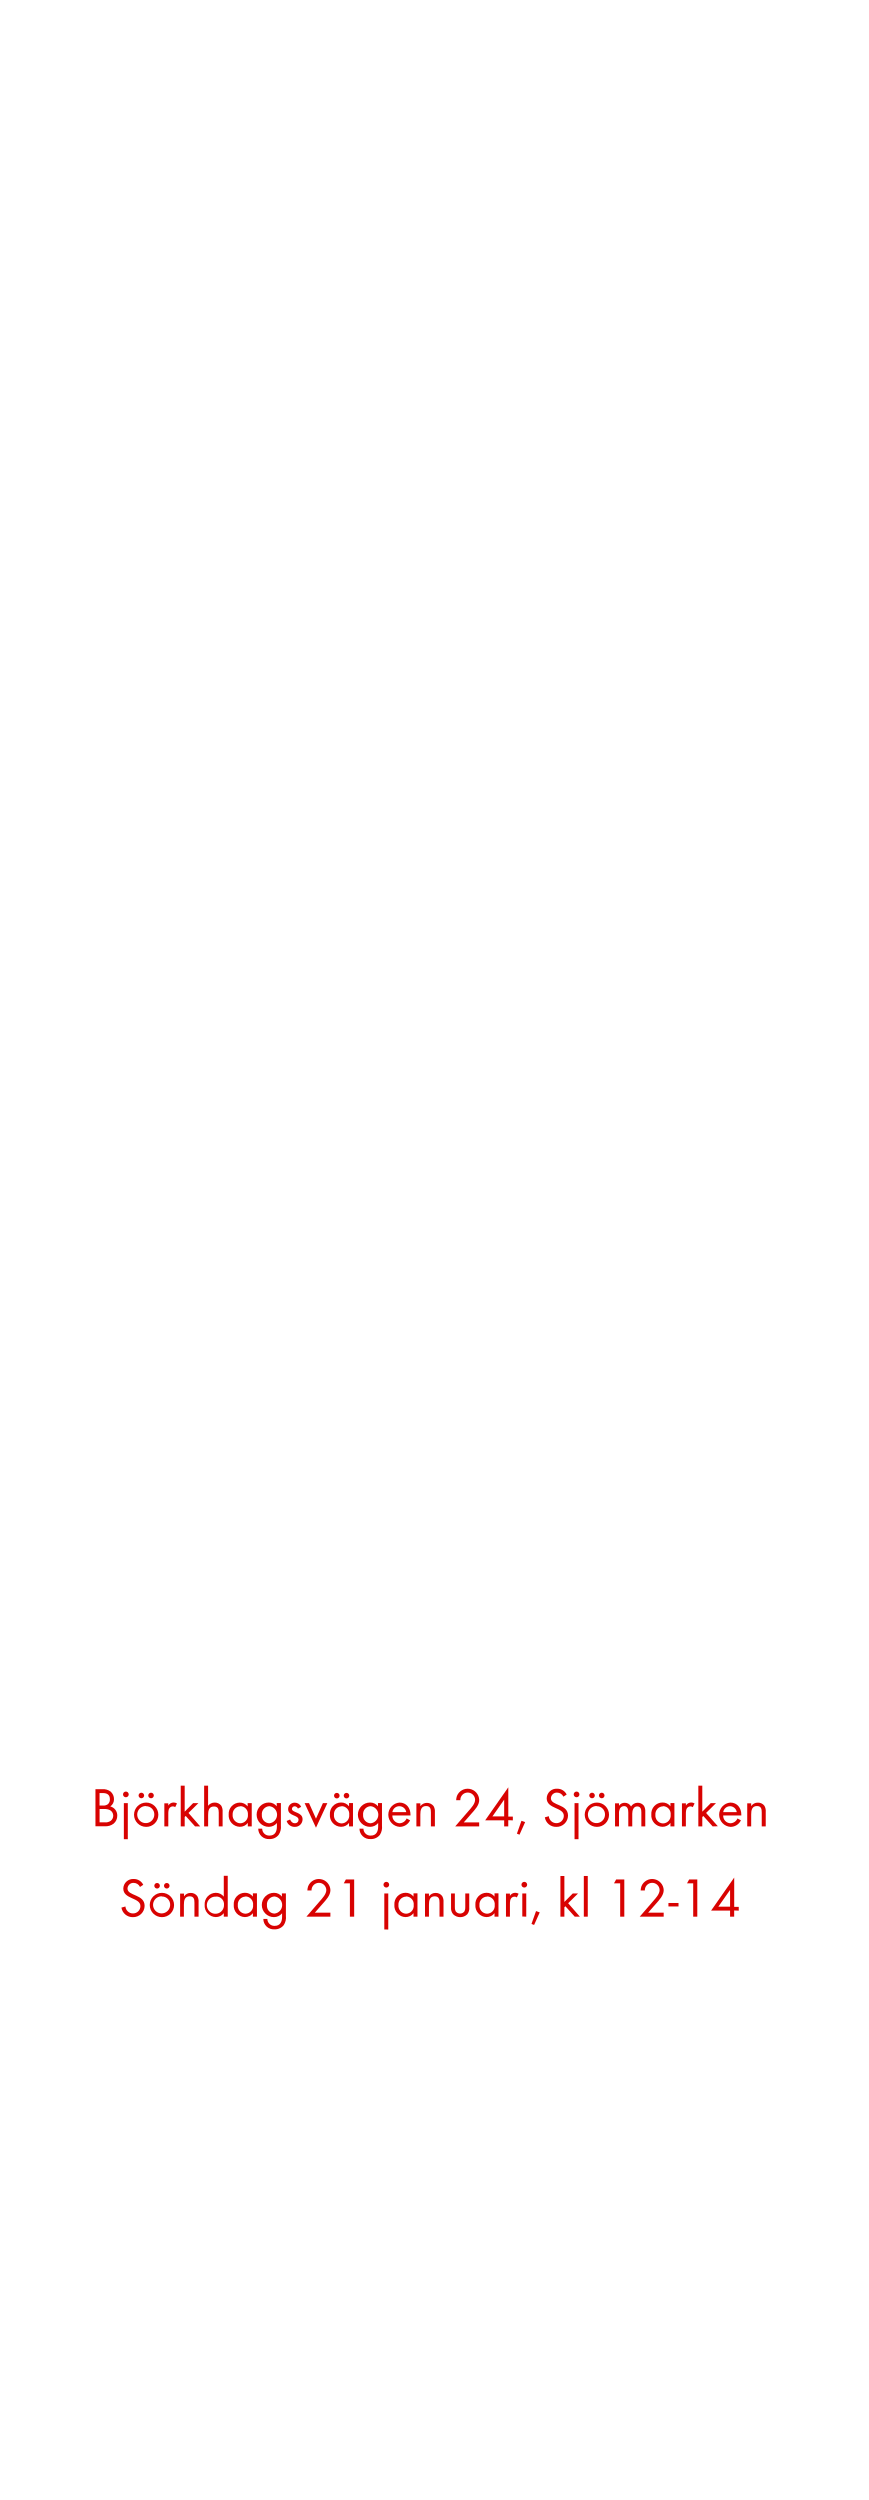
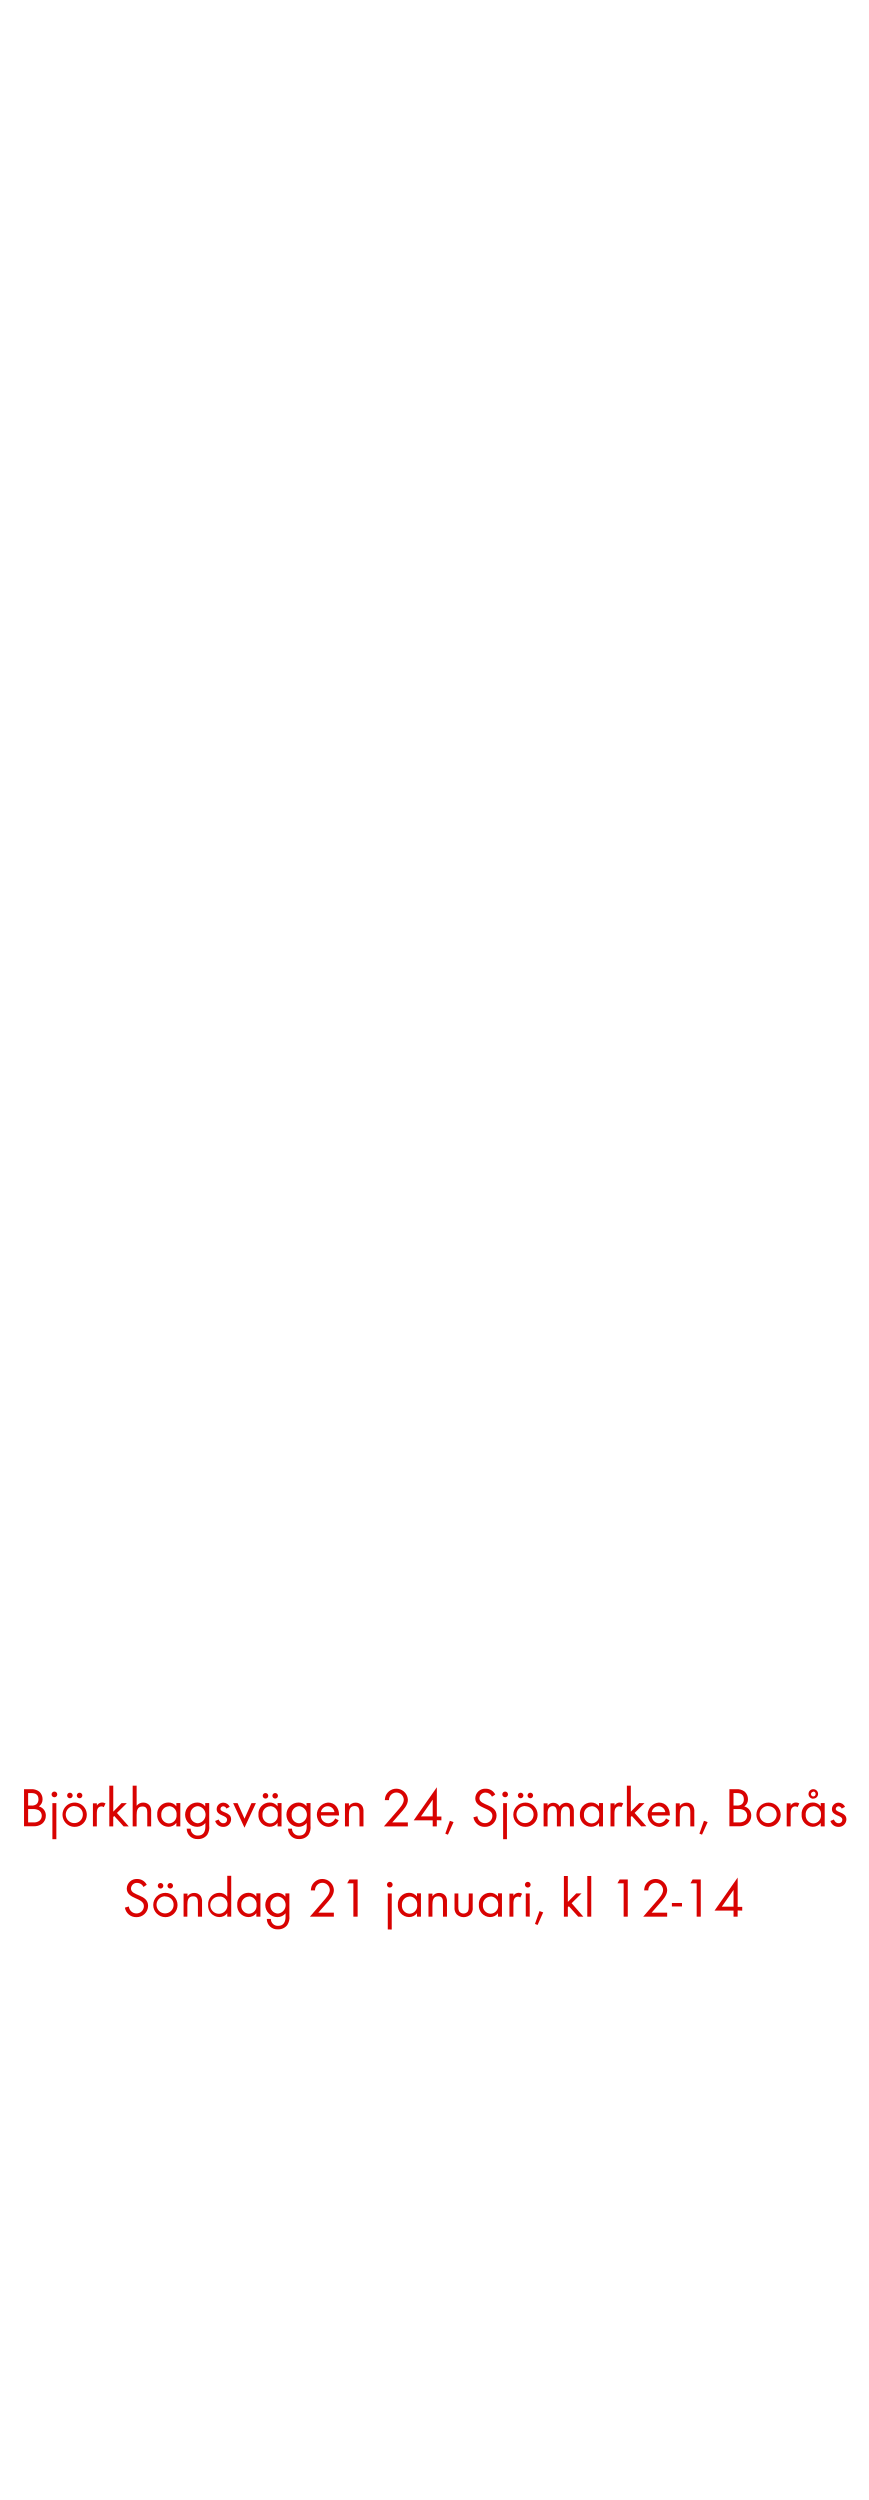
<svg xmlns="http://www.w3.org/2000/svg" id="Layer_1" data-name="Layer 1" viewBox="0 0 250 720">
  <defs>
    <style>.cls-1{fill:#d80201;}</style>
  </defs>
-   <path class="cls-1" d="M32.71,525.22a3.74,3.74,0,0,1-2.56.74H27.49V515.28h1.92a3.68,3.68,0,0,1,2.42.67,2.89,2.89,0,0,1,1,2.22,2.45,2.45,0,0,1-1.06,2.08,2.67,2.67,0,0,1,2,2.69A2.92,2.92,0,0,1,32.71,525.22Zm-3.11-8.82h-.93V520h.9a2.22,2.22,0,0,0,1.52-.4,1.8,1.8,0,0,0,.56-1.39C31.66,516.86,30.82,516.4,29.61,516.4Zm2.1,4.93A3.42,3.42,0,0,0,30,521H28.68v3.84h1.49a2.6,2.6,0,0,0,1.75-.46,1.88,1.88,0,0,0,.69-1.47A1.83,1.83,0,0,0,31.7,521.33Z" />
-   <path class="cls-1" d="M36.25,517.61a.82.82,0,1,1,.82-.82A.82.82,0,0,1,36.25,517.61Zm-.58,12.08V519.31h1.14V529.7Z" />
-   <path class="cls-1" d="M42.09,526.14a3.5,3.5,0,1,1,3.51-3.49A3.47,3.47,0,0,1,42.09,526.14Zm0-6a2.46,2.46,0,1,0,2.35,2.46A2.33,2.33,0,0,0,42.07,520.19Zm-1.38-2.24a.81.81,0,0,1-.8-.8.8.8,0,1,1,.8.8Zm2.79,0a.81.81,0,0,1-.8-.8.8.8,0,1,1,.8.8Z" />
-   <path class="cls-1" d="M50.46,520.46a1,1,0,0,0-.67-.22,1.23,1.23,0,0,0-.58.14c-.74.4-.74,1.34-.74,2.07V526H47.33v-6.64h1.14V520a1.78,1.78,0,0,1,1.5-.88,1.89,1.89,0,0,1,1,.27Z" />
-   <path class="cls-1" d="M56.17,526l-2.69-3-.29.29V526H52.05V514.28h1.14v7.48l2.42-2.45h1.52l-2.85,2.82L57.66,526Z" />
-   <path class="cls-1" d="M63,526v-4c0-1-.24-1.73-1.38-1.73-1.49,0-1.68,1.25-1.68,2.45V526H58.79V514.28h1.14v5.79a2.35,2.35,0,0,1,1.9-.93,2.31,2.31,0,0,1,1.9.91,3.12,3.12,0,0,1,.38,1.78V526Z" />
-   <path class="cls-1" d="M71.37,526V525a2.84,2.84,0,0,1-2.31,1.12,3.29,3.29,0,0,1-3.2-3.54A3.23,3.23,0,0,1,69,519.15a2.81,2.81,0,0,1,2.32,1.1v-.94H72.5V526Zm-2.15-5.78A2.26,2.26,0,0,0,67,522.61a2.29,2.29,0,0,0,2.19,2.5,2.27,2.27,0,0,0,2.21-2.5A2.24,2.24,0,0,0,69.22,520.17Z" />
-   <path class="cls-1" d="M80.26,528.42a3.22,3.22,0,0,1-2.66,1.23,3,3,0,0,1-3.23-3h1.14a2,2,0,0,0,2.11,2c1.6,0,2.13-1.2,2.13-2.62v-1a3,3,0,0,1-2.34,1.1,3.5,3.5,0,0,1,0-7,2.84,2.84,0,0,1,2.29,1.09v-.93H80.9v6.5A4,4,0,0,1,80.26,528.42Zm-2.67-8.24a2.28,2.28,0,0,0-2.18,2.51,2.24,2.24,0,0,0,2.18,2.42,2.48,2.48,0,0,0,0-4.93Z" />
-   <path class="cls-1" d="M84.87,526.14a2.37,2.37,0,0,1-2.32-1.7l1-.42c.27.59.64,1.07,1.34,1.07a1,1,0,0,0,1.09-1c0-1.44-3-1-3-3.06a1.87,1.87,0,0,1,1.94-1.86,2,2,0,0,1,1.82,1.2l-.94.5a1.06,1.06,0,0,0-.93-.66.79.79,0,0,0-.8.74c0,1.17,3.07.86,3.07,3A2.18,2.18,0,0,1,84.87,526.14Z" />
-   <path class="cls-1" d="M91,526.38l-3.27-7.08H89l2,4.47,2-4.47h1.28Z" />
-   <path class="cls-1" d="M100.52,526V525a2.84,2.84,0,0,1-2.31,1.12,3.29,3.29,0,0,1-3.2-3.54,3.23,3.23,0,0,1,3.19-3.46,2.81,2.81,0,0,1,2.32,1.1v-.94h1.14V526Zm-2.15-5.78a2.26,2.26,0,0,0-2.19,2.43,2.29,2.29,0,0,0,2.19,2.5,2.27,2.27,0,0,0,2.21-2.5A2.24,2.24,0,0,0,98.37,520.17ZM97,517.95a.81.81,0,0,1-.8-.8.8.8,0,1,1,.8.8Zm2.79,0a.81.81,0,0,1-.8-.8.8.8,0,1,1,.8.8Z" />
-   <path class="cls-1" d="M109.42,528.42a3.22,3.22,0,0,1-2.66,1.23,3,3,0,0,1-3.23-3h1.14a2,2,0,0,0,2.11,2c1.6,0,2.13-1.2,2.13-2.62v-1a3,3,0,0,1-2.34,1.1,3.5,3.5,0,0,1,0-7,2.84,2.84,0,0,1,2.29,1.09v-.93h1.15v6.5A4,4,0,0,1,109.42,528.42Zm-2.67-8.24a2.28,2.28,0,0,0-2.18,2.51,2.24,2.24,0,0,0,2.18,2.42,2.48,2.48,0,0,0,0-4.93Z" />
-   <path class="cls-1" d="M113,522.86a2.15,2.15,0,0,0,2.11,2.24,2.29,2.29,0,0,0,2-1.38l1,.53a3.32,3.32,0,0,1-3,1.89,3.51,3.51,0,0,1-.06-7c2,0,3.17,1.57,3.17,3.49v.22Zm2-2.67a2,2,0,0,0-2,1.71H117A2,2,0,0,0,115,520.19Z" />
-   <path class="cls-1" d="M124.1,526V522c0-1-.14-1.86-1.39-1.86-1.47,0-1.65,1.28-1.65,2.45V526h-1.14v-6.64h1.14v.8a2.41,2.41,0,0,1,3.81,0,3,3,0,0,1,.38,1.76V526Z" />
-   <path class="cls-1" d="M135.75,522.35l-2.19,2.5H138V526h-6.9l3.89-4.5c.72-.83,1.84-2,1.84-3.18a2.13,2.13,0,0,0-4.26.13h-1.2a4.4,4.4,0,0,1,.22-1.2,3.33,3.33,0,0,1,6.42,1.09C138.06,519.89,136.74,521.23,135.75,522.35Z" />
-   <path class="cls-1" d="M146.38,524.21V526h-1.18v-1.74h-5.47l6.66-9.52v8.44h1.31v1.09Zm-1.18-5.91-3.38,4.82h3.38Z" />
-   <path class="cls-1" d="M149.62,528.39l-.75-.3,1.31-3.7,1.06.38Z" />
-   <path class="cls-1" d="M160.21,526.14a3.26,3.26,0,0,1-3.3-2.75l1.15-.32a2.17,2.17,0,0,0,2.18,2,2.11,2.11,0,0,0,2.14-2.11c0-2.51-4.93-1.92-4.93-5.06a2.82,2.82,0,0,1,3-2.75,3,3,0,0,1,2.75,1.67l-.94.62a2,2,0,0,0-1.82-1.17,1.69,1.69,0,0,0-1.78,1.63c0,2.21,4.93,1.57,4.93,5A3.29,3.29,0,0,1,160.21,526.14Z" />
-   <path class="cls-1" d="M166.05,517.61a.82.82,0,1,1,.82-.82A.82.82,0,0,1,166.05,517.61Zm-.58,12.08V519.31h1.14V529.7Z" />
-   <path class="cls-1" d="M171.89,526.14a3.5,3.5,0,1,1,3.51-3.49A3.47,3.47,0,0,1,171.89,526.14Zm0-6a2.46,2.46,0,1,0,2.35,2.46A2.33,2.33,0,0,0,171.88,520.19Zm-1.38-2.24a.81.81,0,0,1-.8-.8.8.8,0,1,1,.8.8Zm2.79,0a.81.81,0,0,1-.8-.8.8.8,0,1,1,.8.8Z" />
-   <path class="cls-1" d="M184.71,526v-4c0-.85-.14-1.75-1.2-1.75s-1.42,1.12-1.42,2.08V526h-1.14V522c0-.83-.18-1.84-1.22-1.84a1.37,1.37,0,0,0-1.2.72,3.15,3.15,0,0,0-.26,1.44V526h-1.14v-6.64h1.14v.7a1.89,1.89,0,0,1,1.65-.86,2,2,0,0,1,1.82,1.07,2.26,2.26,0,0,1,3.73-.18,3.11,3.11,0,0,1,.37,1.7V526Z" />
-   <path class="cls-1" d="M193.09,526V525a2.84,2.84,0,0,1-2.31,1.12,3.29,3.29,0,0,1-3.2-3.54,3.23,3.23,0,0,1,3.19-3.46,2.81,2.81,0,0,1,2.32,1.1v-.94h1.14V526Zm-2.15-5.78a2.26,2.26,0,0,0-2.19,2.43,2.29,2.29,0,0,0,2.19,2.5,2.27,2.27,0,0,0,2.21-2.5A2.24,2.24,0,0,0,190.95,520.17Z" />
-   <path class="cls-1" d="M199.52,520.46a1,1,0,0,0-.67-.22,1.23,1.23,0,0,0-.58.14c-.74.4-.74,1.34-.74,2.07V526H196.4v-6.64h1.14V520a1.77,1.77,0,0,1,1.5-.88,1.89,1.89,0,0,1,1,.27Z" />
-   <path class="cls-1" d="M205.24,526l-2.69-3-.29.29V526h-1.14V514.28h1.14v7.48l2.42-2.45h1.52l-2.85,2.82,3.38,3.83Z" />
-   <path class="cls-1" d="M208.28,522.86a2.15,2.15,0,0,0,2.11,2.24,2.29,2.29,0,0,0,2-1.38l1,.53a3.32,3.32,0,0,1-3,1.89,3.51,3.51,0,0,1-.06-7c2,0,3.17,1.57,3.17,3.49v.22Zm2-2.67a2,2,0,0,0-2,1.71h3.91A2,2,0,0,0,210.33,520.19Z" />
-   <path class="cls-1" d="M219.38,526V522c0-1-.14-1.86-1.39-1.86-1.47,0-1.65,1.28-1.65,2.45V526H215.2v-6.64h1.14v.8a2.24,2.24,0,0,1,1.92-1,2.27,2.27,0,0,1,1.89.91,3,3,0,0,1,.38,1.76V526Z" />
-   <path class="cls-1" d="M38.27,552.14a3.26,3.26,0,0,1-3.3-2.75l1.15-.32a2.17,2.17,0,0,0,2.18,2,2.11,2.11,0,0,0,2.14-2.11c0-2.51-4.93-1.92-4.93-5.06a2.82,2.82,0,0,1,3-2.75,3,3,0,0,1,2.75,1.67l-.94.62a2,2,0,0,0-1.82-1.17,1.69,1.69,0,0,0-1.78,1.63c0,2.21,4.93,1.57,4.93,5A3.29,3.29,0,0,1,38.27,552.14Z" />
-   <path class="cls-1" d="M46.62,552.14a3.5,3.5,0,1,1,3.51-3.49A3.47,3.47,0,0,1,46.62,552.14Zm0-6A2.46,2.46,0,1,0,49,548.66,2.33,2.33,0,0,0,46.61,546.19Zm-1.38-2.24a.81.81,0,0,1-.8-.8.8.8,0,1,1,.8.8Zm2.79,0a.81.81,0,0,1-.8-.8.8.8,0,1,1,.8.8Z" />
-   <path class="cls-1" d="M56,552V548c0-1-.14-1.86-1.39-1.86-1.47,0-1.65,1.28-1.65,2.45V552H51.87v-6.64H53v.8a2.24,2.24,0,0,1,1.92-1,2.27,2.27,0,0,1,1.89.91,3,3,0,0,1,.38,1.76V552Z" />
-   <path class="cls-1" d="M64.45,552V551a2.84,2.84,0,0,1-2.31,1.12,3.29,3.29,0,0,1-3.2-3.52,3.25,3.25,0,0,1,3.19-3.47,2.85,2.85,0,0,1,2.32,1.1v-6h1.14V552Zm-2.15-5.76a2.47,2.47,0,1,0,2.21,2.42A2.23,2.23,0,0,0,62.3,546.19Z" />
-   <path class="cls-1" d="M72.83,552V551a2.84,2.84,0,0,1-2.31,1.12,3.29,3.29,0,0,1-3.2-3.54,3.23,3.23,0,0,1,3.19-3.46,2.81,2.81,0,0,1,2.32,1.1v-.94H74V552Zm-2.15-5.78a2.26,2.26,0,0,0-2.19,2.43,2.29,2.29,0,0,0,2.19,2.5,2.27,2.27,0,0,0,2.21-2.5A2.24,2.24,0,0,0,70.69,546.17Z" />
-   <path class="cls-1" d="M81.73,554.42a3.22,3.22,0,0,1-2.66,1.23,3,3,0,0,1-3.23-3H77a2,2,0,0,0,2.11,2c1.6,0,2.13-1.2,2.13-2.62v-1a3,3,0,0,1-2.34,1.1,3.5,3.5,0,0,1,0-7,2.84,2.84,0,0,1,2.29,1.09v-.93h1.15v6.5A4,4,0,0,1,81.73,554.42Zm-2.67-8.24a2.28,2.28,0,0,0-2.18,2.51,2.24,2.24,0,0,0,2.18,2.42,2.48,2.48,0,0,0,0-4.93Z" />
-   <path class="cls-1" d="M92.86,548.35l-2.19,2.5h4.48V552h-6.9l3.89-4.5c.72-.83,1.84-2,1.84-3.18a2.13,2.13,0,0,0-4.26.13h-1.2a4.42,4.42,0,0,1,.22-1.2,3.33,3.33,0,0,1,6.42,1.09C95.17,545.89,93.86,547.23,92.86,548.35Z" />
-   <path class="cls-1" d="M100.77,552V542.4H99l.62-1.12H102V552Z" />
-   <path class="cls-1" d="M111.26,543.61a.82.82,0,1,1,.82-.82A.82.82,0,0,1,111.26,543.61Zm-.58,12.08V545.31h1.14V555.7Z" />
-   <path class="cls-1" d="M119.09,552V551a2.84,2.84,0,0,1-2.31,1.12,3.29,3.29,0,0,1-3.2-3.54,3.23,3.23,0,0,1,3.19-3.46,2.81,2.81,0,0,1,2.32,1.1v-.94h1.14V552Zm-2.15-5.78a2.26,2.26,0,0,0-2.19,2.43,2.29,2.29,0,0,0,2.19,2.5,2.27,2.27,0,0,0,2.21-2.5A2.24,2.24,0,0,0,116.94,546.17Z" />
-   <path class="cls-1" d="M126.58,552V548c0-1-.14-1.86-1.39-1.86-1.47,0-1.65,1.28-1.65,2.45V552H122.4v-6.64h1.14v.8a2.24,2.24,0,0,1,1.92-1,2.27,2.27,0,0,1,1.89.91,3,3,0,0,1,.38,1.76V552Z" />
-   <path class="cls-1" d="M134.58,551.31a2.9,2.9,0,0,1-4.07,0,2.72,2.72,0,0,1-.61-2v-4H131v3.87a2.54,2.54,0,0,0,.21,1.25,1.57,1.57,0,0,0,2.58,0,2.58,2.58,0,0,0,.21-1.25v-3.87h1.14v4A2.71,2.71,0,0,1,134.58,551.31Z" />
-   <path class="cls-1" d="M142.42,552V551a2.84,2.84,0,0,1-2.31,1.12,3.29,3.29,0,0,1-3.2-3.54,3.23,3.23,0,0,1,3.19-3.46,2.81,2.81,0,0,1,2.32,1.1v-.94h1.14V552Zm-2.15-5.78a2.26,2.26,0,0,0-2.19,2.43,2.29,2.29,0,0,0,2.19,2.5,2.27,2.27,0,0,0,2.21-2.5A2.24,2.24,0,0,0,140.27,546.17Z" />
-   <path class="cls-1" d="M148.85,546.46a1,1,0,0,0-.67-.22,1.23,1.23,0,0,0-.58.14c-.74.4-.74,1.34-.74,2.07V552h-1.14v-6.64h1.14V546a1.77,1.77,0,0,1,1.5-.88,1.89,1.89,0,0,1,1,.27Z" />
-   <path class="cls-1" d="M151,543.61a.82.82,0,1,1,.82-.82A.82.82,0,0,1,151,543.61Zm-.58,8.34v-6.64h1.14V552Z" />
-   <path class="cls-1" d="M153.82,554.39l-.75-.3,1.31-3.7,1.06.38Z" />
-   <path class="cls-1" d="M165.52,552l-2.69-3-.29.29V552H161.4V540.28h1.14v7.48l2.42-2.45h1.52l-2.85,2.82L167,552Z" />
-   <path class="cls-1" d="M168.14,552V540.28h1.14V552Z" />
-   <path class="cls-1" d="M178.61,552V542.4h-1.78l.63-1.12h2.34V552Z" />
-   <path class="cls-1" d="M188.85,548.35l-2.19,2.5h4.48V552h-6.9l3.89-4.5c.72-.83,1.84-2,1.84-3.18a2.13,2.13,0,0,0-4.26.13h-1.2a4.44,4.44,0,0,1,.22-1.2,3.33,3.33,0,0,1,6.42,1.09C191.15,545.89,189.84,547.23,188.85,548.35Z" />
-   <path class="cls-1" d="M192.51,549.06v-1h2.9v1Z" />
-   <path class="cls-1" d="M199.64,552V542.4h-1.78l.62-1.12h2.34V552Z" />
-   <path class="cls-1" d="M211.44,550.21V552h-1.18v-1.74h-5.47l6.66-9.52v8.44h1.31v1.09Zm-1.18-5.91-3.38,4.82h3.38Z" />
+   <path class="cls-1" d="M12.14,525.22a3.75,3.75,0,0,1-2.56.74H6.92V515.28H8.84a3.68,3.68,0,0,1,2.42.67,2.89,2.89,0,0,1,1,2.22,2.45,2.45,0,0,1-1.06,2.08,2.67,2.67,0,0,1,2,2.69A2.92,2.92,0,0,1,12.14,525.22ZM9,516.4H8.1V520H9a2.22,2.22,0,0,0,1.52-.4,1.8,1.8,0,0,0,.56-1.39C11.08,516.86,10.25,516.4,9,516.4Zm2.1,4.93a3.42,3.42,0,0,0-1.7-.32H8.1v3.84H9.59a2.6,2.6,0,0,0,1.75-.46,1.87,1.87,0,0,0,.69-1.47A1.83,1.83,0,0,0,11.13,521.33Z" />
+   <path class="cls-1" d="M15.67,517.61a.82.82,0,1,1,.82-.82A.82.82,0,0,1,15.67,517.61Zm-.58,12.08V519.31h1.14V529.7Z" />
+   <path class="cls-1" d="M21.51,526.14A3.5,3.5,0,1,1,25,522.66,3.47,3.47,0,0,1,21.51,526.14Zm0-6a2.46,2.46,0,1,0,2.35,2.46A2.33,2.33,0,0,0,21.5,520.19Zm-1.38-2.24a.81.81,0,0,1-.8-.8.8.8,0,1,1,.8.8Zm2.79,0a.81.81,0,0,1-.8-.8.8.8,0,1,1,.8.8Z" />
+   <path class="cls-1" d="M29.88,520.46a1,1,0,0,0-.67-.22,1.22,1.22,0,0,0-.58.14c-.74.4-.74,1.34-.74,2.06V526H26.76v-6.64H27.9V520a1.78,1.78,0,0,1,1.5-.88,1.9,1.9,0,0,1,1,.27Z" />
+   <path class="cls-1" d="M35.59,526l-2.69-3-.29.29V526H31.48V514.28h1.14v7.47L35,519.31h1.52l-2.85,2.82L37.08,526Z" />
+   <path class="cls-1" d="M42.41,526v-4c0-1-.24-1.73-1.38-1.73-1.49,0-1.68,1.25-1.68,2.45V526H38.21V514.28h1.14v5.79a2.35,2.35,0,0,1,1.9-.93,2.31,2.31,0,0,1,1.9.91,3.12,3.12,0,0,1,.38,1.78V526Z" />
+   <path class="cls-1" d="M50.79,526V525a2.84,2.84,0,0,1-2.31,1.12,3.29,3.29,0,0,1-3.2-3.54,3.23,3.23,0,0,1,3.19-3.46,2.81,2.81,0,0,1,2.32,1.1v-.94h1.14V526Zm-2.15-5.78a2.26,2.26,0,0,0-2.19,2.43,2.29,2.29,0,0,0,2.19,2.5,2.27,2.27,0,0,0,2.21-2.5A2.24,2.24,0,0,0,48.65,520.17Z" />
+   <path class="cls-1" d="M59.69,528.42A3.22,3.22,0,0,1,57,529.65a3,3,0,0,1-3.23-3h1.14a2,2,0,0,0,2.11,2c1.6,0,2.13-1.2,2.13-2.62v-1a3,3,0,0,1-2.34,1.1,3.5,3.5,0,0,1,0-7,2.84,2.84,0,0,1,2.29,1.09v-.93h1.15v6.5A4,4,0,0,1,59.69,528.42ZM57,520.17a2.28,2.28,0,0,0-2.18,2.51A2.24,2.24,0,0,0,57,525.1a2.48,2.48,0,0,0,0-4.93Z" />
+   <path class="cls-1" d="M64.29,526.14a2.37,2.37,0,0,1-2.32-1.7l1-.42c.27.59.64,1.07,1.34,1.07a1,1,0,0,0,1.09-1c0-1.44-3-1-3-3.06a1.87,1.87,0,0,1,1.94-1.86,2,2,0,0,1,1.82,1.2l-.94.5a1.06,1.06,0,0,0-.93-.66.79.79,0,0,0-.8.74c0,1.17,3.07.86,3.07,3A2.18,2.18,0,0,1,64.29,526.14Z" />
+   <path class="cls-1" d="M70.41,526.38l-3.27-7.07h1.28l2,4.47,2-4.47h1.28Z" />
+   <path class="cls-1" d="M79.94,526V525a2.84,2.84,0,0,1-2.31,1.12,3.29,3.29,0,0,1-3.2-3.54,3.23,3.23,0,0,1,3.19-3.46,2.81,2.81,0,0,1,2.32,1.1v-.94h1.14V526Zm-2.15-5.78a2.26,2.26,0,0,0-2.19,2.43,2.29,2.29,0,0,0,2.19,2.5,2.27,2.27,0,0,0,2.21-2.5A2.24,2.24,0,0,0,77.8,520.17Zm-1.33-2.23a.81.81,0,0,1-.8-.8.8.8,0,1,1,.8.8Zm2.79,0a.81.81,0,0,1-.8-.8.8.8,0,1,1,.8.8Z" />
+   <path class="cls-1" d="M88.84,528.42a3.22,3.22,0,0,1-2.66,1.23,3,3,0,0,1-3.23-3h1.14a2,2,0,0,0,2.11,2c1.6,0,2.13-1.2,2.13-2.62v-1a3,3,0,0,1-2.34,1.1,3.5,3.5,0,0,1,0-7,2.84,2.84,0,0,1,2.29,1.09v-.93h1.15v6.5A4,4,0,0,1,88.84,528.42Zm-2.67-8.24A2.28,2.28,0,0,0,84,522.69a2.24,2.24,0,0,0,2.18,2.42,2.48,2.48,0,0,0,0-4.93Z" />
+   <path class="cls-1" d="M92.42,522.86a2.15,2.15,0,0,0,2.11,2.24,2.29,2.29,0,0,0,2-1.38l1,.53a3.31,3.31,0,0,1-3,1.89,3.51,3.51,0,0,1-.06-7c2,0,3.17,1.57,3.17,3.49v.22Zm2-2.67a2,2,0,0,0-2,1.71h3.91A2,2,0,0,0,94.47,520.19Z" />
+   <path class="cls-1" d="M103.53,526V522c0-1-.14-1.86-1.39-1.86-1.47,0-1.65,1.28-1.65,2.45V526H99.35v-6.64h1.14v.8a2.24,2.24,0,0,1,1.92-1,2.26,2.26,0,0,1,1.89.91,3,3,0,0,1,.38,1.76V526Z" />
+   <path class="cls-1" d="M115.17,522.35l-2.19,2.5h4.48V526h-6.9l3.89-4.5c.72-.83,1.84-2,1.84-3.19a2.13,2.13,0,0,0-4.26.13h-1.2a4.43,4.43,0,0,1,.22-1.2,3.33,3.33,0,0,1,6.42,1.09C117.48,519.89,116.17,521.23,115.17,522.35Z" />
+   <path class="cls-1" d="M125.8,524.21V526h-1.18v-1.75h-5.47l6.66-9.52v8.44h1.31v1.09Zm-1.18-5.91-3.38,4.82h3.38Z" />
+   <path class="cls-1" d="M129,528.39l-.75-.3,1.31-3.7,1.06.38Z" />
+   <path class="cls-1" d="M139.64,526.14a3.26,3.26,0,0,1-3.3-2.75l1.15-.32a2.17,2.17,0,0,0,2.18,2,2.11,2.11,0,0,0,2.14-2.11c0-2.51-4.93-1.92-4.93-5.06a2.82,2.82,0,0,1,3-2.75,3,3,0,0,1,2.75,1.67l-.94.62a2,2,0,0,0-1.83-1.17,1.69,1.69,0,0,0-1.78,1.63c0,2.21,4.93,1.57,4.93,5A3.29,3.29,0,0,1,139.64,526.14Z" />
+   <path class="cls-1" d="M145.48,517.61a.82.82,0,1,1,.82-.82A.82.82,0,0,1,145.48,517.61Zm-.58,12.08V519.31H146V529.7Z" />
+   <path class="cls-1" d="M151.32,526.14a3.5,3.5,0,1,1,3.51-3.49A3.47,3.47,0,0,1,151.32,526.14Zm0-6a2.46,2.46,0,1,0,2.35,2.46A2.33,2.33,0,0,0,151.3,520.19Zm-1.38-2.24a.81.81,0,0,1-.8-.8.8.8,0,1,1,.8.8Zm2.79,0a.81.81,0,0,1-.8-.8.8.8,0,1,1,.8.8Z" />
+   <path class="cls-1" d="M164.14,526v-4c0-.85-.14-1.74-1.2-1.74s-1.42,1.12-1.42,2.08V526h-1.14V522c0-.83-.18-1.84-1.22-1.84a1.37,1.37,0,0,0-1.2.72,3.15,3.15,0,0,0-.26,1.44V526h-1.14v-6.64h1.14v.7a1.89,1.89,0,0,1,1.65-.86,2,2,0,0,1,1.82,1.07,2.26,2.26,0,0,1,3.73-.18,3.11,3.11,0,0,1,.37,1.7V526Z" />
+   <path class="cls-1" d="M172.52,526V525a2.84,2.84,0,0,1-2.31,1.12,3.29,3.29,0,0,1-3.2-3.54,3.23,3.23,0,0,1,3.19-3.46,2.81,2.81,0,0,1,2.32,1.1v-.94h1.14V526Zm-2.15-5.78a2.26,2.26,0,0,0-2.19,2.43,2.29,2.29,0,0,0,2.19,2.5,2.27,2.27,0,0,0,2.21-2.5A2.24,2.24,0,0,0,170.37,520.17Z" />
+   <path class="cls-1" d="M178.95,520.46a1,1,0,0,0-.67-.22,1.22,1.22,0,0,0-.58.14c-.74.4-.74,1.34-.74,2.06V526h-1.14v-6.64H177V520a1.77,1.77,0,0,1,1.5-.88,1.9,1.9,0,0,1,1,.27Z" />
+   <path class="cls-1" d="M184.66,526l-2.69-3-.29.29V526h-1.14V514.28h1.14v7.47l2.42-2.45h1.52l-2.85,2.82,3.38,3.83Z" />
+   <path class="cls-1" d="M187.7,522.86a2.15,2.15,0,0,0,2.11,2.24,2.29,2.29,0,0,0,2-1.38l1,.53a3.31,3.31,0,0,1-3,1.89,3.51,3.51,0,0,1-.06-7c2,0,3.17,1.57,3.17,3.49v.22Zm2-2.67a2,2,0,0,0-2,1.71h3.91A2,2,0,0,0,189.75,520.19Z" />
+   <path class="cls-1" d="M198.81,526V522c0-1-.14-1.86-1.39-1.86-1.47,0-1.65,1.28-1.65,2.45V526h-1.14v-6.64h1.14v.8a2.24,2.24,0,0,1,1.92-1,2.26,2.26,0,0,1,1.89.91,3,3,0,0,1,.38,1.76V526Z" />
+   <path class="cls-1" d="M202.18,528.39l-.75-.3,1.31-3.7,1.06.38Z" />
+   <path class="cls-1" d="M215.29,525.22a3.75,3.75,0,0,1-2.56.74h-2.66V515.28H212a3.68,3.68,0,0,1,2.42.67,2.89,2.89,0,0,1,1,2.22,2.45,2.45,0,0,1-1.06,2.08,2.67,2.67,0,0,1,2,2.69A2.92,2.92,0,0,1,215.29,525.22Zm-3.11-8.82h-.93V520h.9a2.21,2.21,0,0,0,1.52-.4,1.8,1.8,0,0,0,.56-1.39C214.23,516.86,213.4,516.4,212.18,516.4Zm2.1,4.93a3.42,3.42,0,0,0-1.7-.32h-1.33v3.84h1.49a2.6,2.6,0,0,0,1.75-.46,1.87,1.87,0,0,0,.69-1.47A1.83,1.83,0,0,0,214.28,521.33Z" />
+   <path class="cls-1" d="M221.33,526.14a3.5,3.5,0,1,1,3.51-3.49A3.47,3.47,0,0,1,221.33,526.14Zm0-6a2.46,2.46,0,1,0,2.35,2.46A2.33,2.33,0,0,0,221.32,520.19Z" />
+   <path class="cls-1" d="M229.7,520.46a1,1,0,0,0-.67-.22,1.22,1.22,0,0,0-.58.14c-.74.4-.74,1.34-.74,2.06V526h-1.14v-6.64h1.14V520a1.77,1.77,0,0,1,1.5-.88,1.9,1.9,0,0,1,1,.27Z" />
+   <path class="cls-1" d="M236.37,526V525a2.84,2.84,0,0,1-2.3,1.12,3.29,3.29,0,0,1-3.2-3.54,3.23,3.23,0,0,1,3.18-3.46,2.81,2.81,0,0,1,2.32,1.1v-.94h1.14V526Zm-2.14-5.78a2.26,2.26,0,0,0-2.19,2.43,2.29,2.29,0,0,0,2.19,2.5,2.27,2.27,0,0,0,2.21-2.5A2.24,2.24,0,0,0,234.23,520.17Zm0-2.18a1.38,1.38,0,1,1,1.38-1.38A1.37,1.37,0,0,1,234.2,518Zm0-2a.67.67,0,1,0,.67.67A.68.68,0,0,0,234.2,515.95Z" />
+   <path class="cls-1" d="M241.48,526.14a2.37,2.37,0,0,1-2.32-1.7l1-.42c.27.59.64,1.07,1.34,1.07a1,1,0,0,0,1.09-1c0-1.44-3-1-3-3.06a1.87,1.87,0,0,1,1.94-1.86,2,2,0,0,1,1.83,1.2l-.94.5a1.06,1.06,0,0,0-.93-.66.79.79,0,0,0-.8.74c0,1.17,3.07.86,3.07,3A2.18,2.18,0,0,1,241.48,526.14Z" />
+   <path class="cls-1" d="M39.27,552.14a3.26,3.26,0,0,1-3.3-2.75l1.15-.32a2.17,2.17,0,0,0,2.18,2,2.11,2.11,0,0,0,2.14-2.11c0-2.51-4.93-1.92-4.93-5.06a2.82,2.82,0,0,1,3-2.75,3,3,0,0,1,2.75,1.67l-.94.62a2,2,0,0,0-1.82-1.17,1.69,1.69,0,0,0-1.78,1.63c0,2.21,4.93,1.57,4.93,5A3.29,3.29,0,0,1,39.27,552.14Z" />
+   <path class="cls-1" d="M47.62,552.14a3.5,3.5,0,1,1,3.51-3.49A3.47,3.47,0,0,1,47.62,552.14Zm0-6A2.46,2.46,0,1,0,50,548.66,2.33,2.33,0,0,0,47.61,546.19Zm-1.38-2.24a.81.81,0,0,1-.8-.8.8.8,0,1,1,.8.8Zm2.79,0a.81.81,0,0,1-.8-.8.8.8,0,1,1,.8.8Z" />
+   <path class="cls-1" d="M57,552V548c0-1-.14-1.86-1.39-1.86-1.47,0-1.65,1.28-1.65,2.45V552H52.87v-6.64H54v.8a2.24,2.24,0,0,1,1.92-1,2.26,2.26,0,0,1,1.89.91,3,3,0,0,1,.38,1.76V552Z" />
+   <path class="cls-1" d="M65.45,552V551a2.84,2.84,0,0,1-2.31,1.12,3.29,3.29,0,0,1-3.2-3.52,3.25,3.25,0,0,1,3.19-3.47,2.85,2.85,0,0,1,2.32,1.1v-6h1.14V552Zm-2.15-5.76a2.47,2.47,0,1,0,2.21,2.42A2.23,2.23,0,0,0,63.3,546.19Z" />
+   <path class="cls-1" d="M73.83,552V551a2.84,2.84,0,0,1-2.31,1.12,3.29,3.29,0,0,1-3.2-3.54,3.23,3.23,0,0,1,3.19-3.46,2.81,2.81,0,0,1,2.32,1.1v-.94H75V552Zm-2.15-5.78a2.26,2.26,0,0,0-2.19,2.43,2.29,2.29,0,0,0,2.19,2.5,2.27,2.27,0,0,0,2.21-2.5A2.24,2.24,0,0,0,71.69,546.17Z" />
+   <path class="cls-1" d="M82.73,554.42a3.22,3.22,0,0,1-2.66,1.23,3,3,0,0,1-3.23-3H78a2,2,0,0,0,2.11,2c1.6,0,2.13-1.2,2.13-2.62v-1a3,3,0,0,1-2.34,1.1,3.5,3.5,0,0,1,0-7,2.84,2.84,0,0,1,2.29,1.09v-.93h1.15v6.5A4,4,0,0,1,82.73,554.42Zm-2.67-8.24a2.28,2.28,0,0,0-2.18,2.51,2.24,2.24,0,0,0,2.18,2.42,2.48,2.48,0,0,0,0-4.93Z" />
+   <path class="cls-1" d="M93.86,548.35l-2.19,2.5h4.48V552h-6.9l3.89-4.5c.72-.83,1.84-2,1.84-3.19a2.13,2.13,0,0,0-4.26.13h-1.2a4.43,4.43,0,0,1,.22-1.2,3.33,3.33,0,0,1,6.42,1.09C96.17,545.89,94.86,547.23,93.86,548.35Z" />
+   <path class="cls-1" d="M101.77,552V542.4H100l.62-1.12H103V552Z" />
+   <path class="cls-1" d="M112.26,543.61a.82.82,0,1,1,.82-.82A.82.82,0,0,1,112.26,543.61Zm-.58,12.08V545.31h1.14V555.7Z" />
+   <path class="cls-1" d="M120.09,552V551a2.84,2.84,0,0,1-2.31,1.12,3.29,3.29,0,0,1-3.2-3.54,3.23,3.23,0,0,1,3.19-3.46,2.81,2.81,0,0,1,2.32,1.1v-.94h1.14V552Zm-2.15-5.78a2.26,2.26,0,0,0-2.19,2.43,2.29,2.29,0,0,0,2.19,2.5,2.27,2.27,0,0,0,2.21-2.5A2.24,2.24,0,0,0,117.94,546.17Z" />
+   <path class="cls-1" d="M127.58,552V548c0-1-.14-1.86-1.39-1.86-1.47,0-1.65,1.28-1.65,2.45V552H123.4v-6.64h1.14v.8a2.24,2.24,0,0,1,1.92-1,2.26,2.26,0,0,1,1.89.91,3,3,0,0,1,.38,1.76V552Z" />
+   <path class="cls-1" d="M135.58,551.31a2.9,2.9,0,0,1-4.07,0,2.72,2.72,0,0,1-.61-2v-4H132v3.87a2.55,2.55,0,0,0,.21,1.25,1.57,1.57,0,0,0,2.58,0,2.58,2.58,0,0,0,.21-1.25v-3.87h1.14v4A2.71,2.71,0,0,1,135.58,551.31Z" />
+   <path class="cls-1" d="M143.42,552V551a2.84,2.84,0,0,1-2.31,1.12,3.29,3.29,0,0,1-3.2-3.54,3.23,3.23,0,0,1,3.19-3.46,2.81,2.81,0,0,1,2.32,1.1v-.94h1.14V552Zm-2.15-5.78a2.26,2.26,0,0,0-2.19,2.43,2.29,2.29,0,0,0,2.19,2.5,2.27,2.27,0,0,0,2.21-2.5A2.24,2.24,0,0,0,141.27,546.17Z" />
+   <path class="cls-1" d="M149.85,546.46a1,1,0,0,0-.67-.22,1.22,1.22,0,0,0-.58.14c-.74.4-.74,1.34-.74,2.06V552h-1.14v-6.64h1.14V546a1.77,1.77,0,0,1,1.5-.88,1.9,1.9,0,0,1,1,.27Z" />
+   <path class="cls-1" d="M152,543.61a.82.82,0,1,1,.82-.82A.82.82,0,0,1,152,543.61Zm-.58,8.34v-6.64h1.14V552Z" />
+   <path class="cls-1" d="M154.82,554.39l-.75-.3,1.31-3.7,1.06.38Z" />
+   <path class="cls-1" d="M166.52,552l-2.69-3-.29.29V552H162.4V540.28h1.14v7.47l2.42-2.45h1.52l-2.85,2.82L168,552Z" />
+   <path class="cls-1" d="M169.14,552V540.28h1.14V552Z" />
+   <path class="cls-1" d="M179.61,552V542.4h-1.78l.63-1.12h2.34V552Z" />
+   <path class="cls-1" d="M189.85,548.35l-2.19,2.5h4.48V552h-6.9l3.89-4.5c.72-.83,1.84-2,1.84-3.19a2.13,2.13,0,0,0-4.26.13h-1.2a4.44,4.44,0,0,1,.22-1.2,3.33,3.33,0,0,1,6.42,1.09C192.15,545.89,190.84,547.23,189.85,548.35Z" />
+   <path class="cls-1" d="M193.51,549.06v-1h2.9v1Z" />
+   <path class="cls-1" d="M200.64,552V542.4h-1.78l.62-1.12h2.34V552Z" />
+   <path class="cls-1" d="M212.44,550.21V552h-1.18v-1.75h-5.47l6.66-9.52v8.44h1.31v1.09Zm-1.18-5.91-3.38,4.82h3.38Z" />
</svg>
